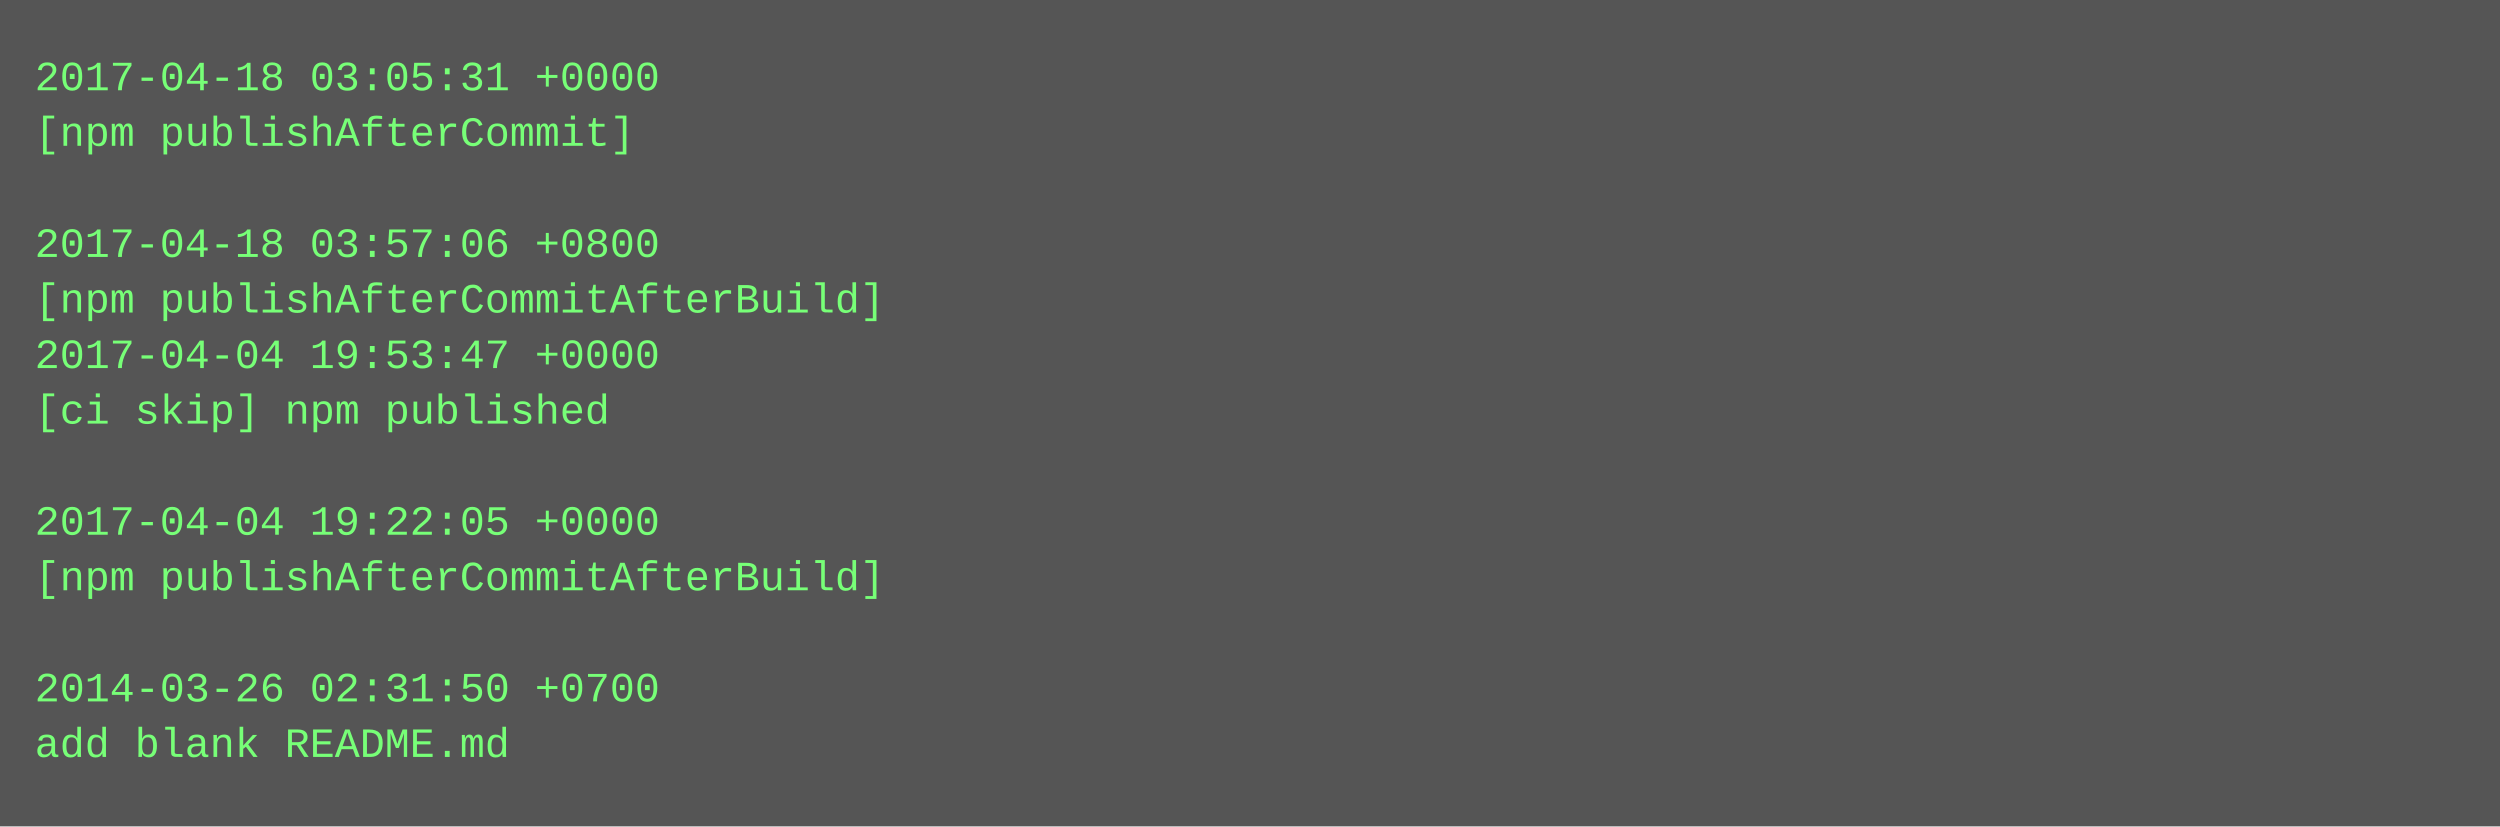
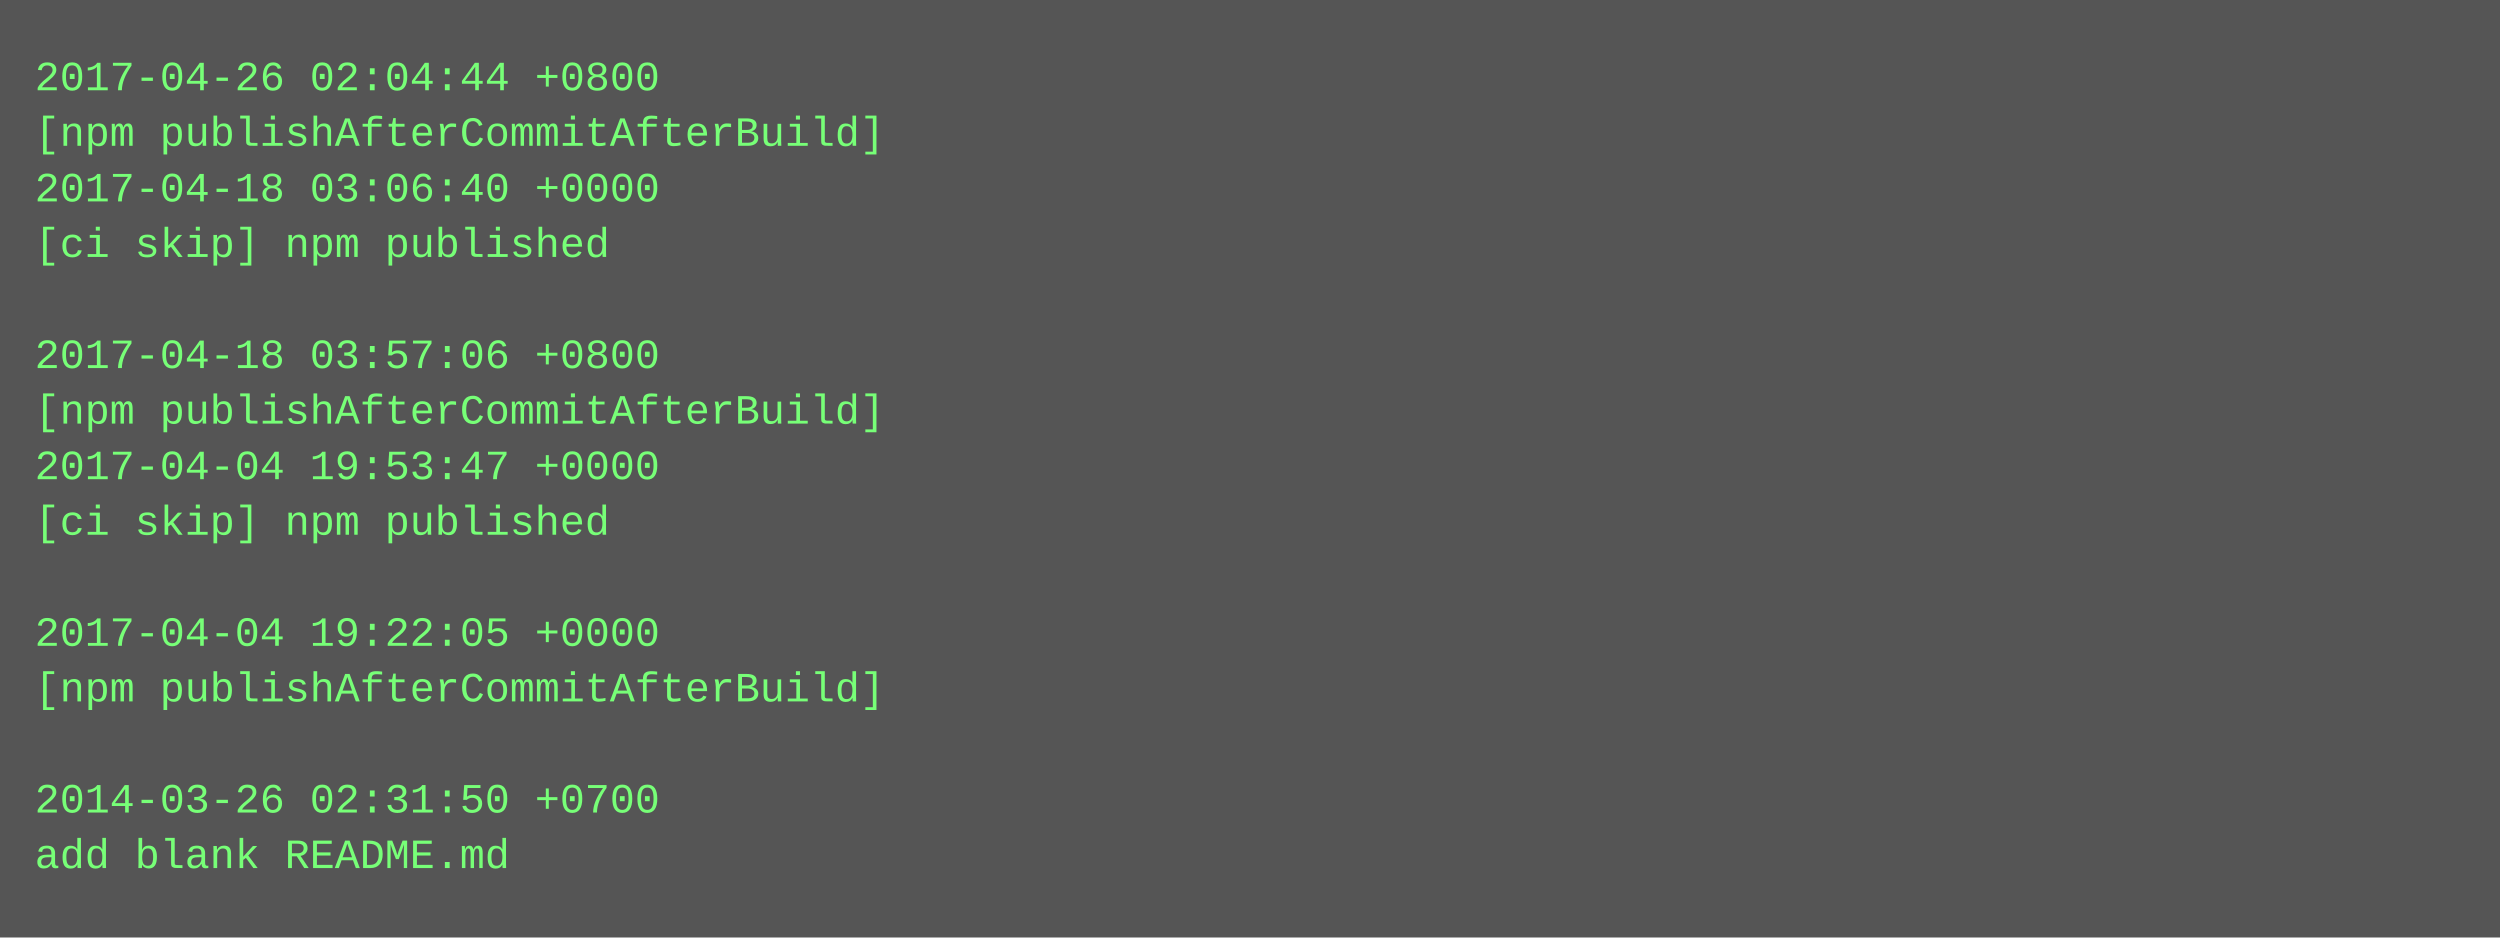
- <svg xmlns="http://www.w3.org/2000/svg" height="238" width="720">
-   <rect height="238" fill="#555" width="720" />
+ <svg xmlns="http://www.w3.org/2000/svg" height="270" width="720">
+   <rect height="270" fill="#555" width="720" />
  <text fill="#7f7" font-family="Courier New" font-size="12" xml:space="preserve">
-     <tspan x="10" y="26">2017-04-18 03:05:31 +0000</tspan>
-     <tspan x="10" y="42">[npm publishAfterCommit]</tspan>
-     <tspan x="10" y="58" />
-     <tspan x="10" y="74">2017-04-18 03:57:06 +0800</tspan>
-     <tspan x="10" y="90">[npm publishAfterCommitAfterBuild]</tspan>
-     <tspan x="10" y="106">2017-04-04 19:53:47 +0000</tspan>
-     <tspan x="10" y="122">[ci skip] npm published</tspan>
-     <tspan x="10" y="138" />
-     <tspan x="10" y="154">2017-04-04 19:22:05 +0000</tspan>
-     <tspan x="10" y="170">[npm publishAfterCommitAfterBuild]</tspan>
-     <tspan x="10" y="186" />
-     <tspan x="10" y="202">2014-03-26 02:31:50 +0700</tspan>
-     <tspan x="10" y="218">add blank README.md</tspan>
+     <tspan x="10" y="26">2017-04-26 02:04:44 +0800</tspan>
+     <tspan x="10" y="42">[npm publishAfterCommitAfterBuild]</tspan>
+     <tspan x="10" y="58">2017-04-18 03:06:40 +0000</tspan>
+     <tspan x="10" y="74">[ci skip] npm published</tspan>
+     <tspan x="10" y="90" />
+     <tspan x="10" y="106">2017-04-18 03:57:06 +0800</tspan>
+     <tspan x="10" y="122">[npm publishAfterCommitAfterBuild]</tspan>
+     <tspan x="10" y="138">2017-04-04 19:53:47 +0000</tspan>
+     <tspan x="10" y="154">[ci skip] npm published</tspan>
+     <tspan x="10" y="170" />
+     <tspan x="10" y="186">2017-04-04 19:22:05 +0000</tspan>
+     <tspan x="10" y="202">[npm publishAfterCommitAfterBuild]</tspan>
+     <tspan x="10" y="218" />
+     <tspan x="10" y="234">2014-03-26 02:31:50 +0700</tspan>
+     <tspan x="10" y="250">add blank README.md</tspan>
  </text>
</svg>
